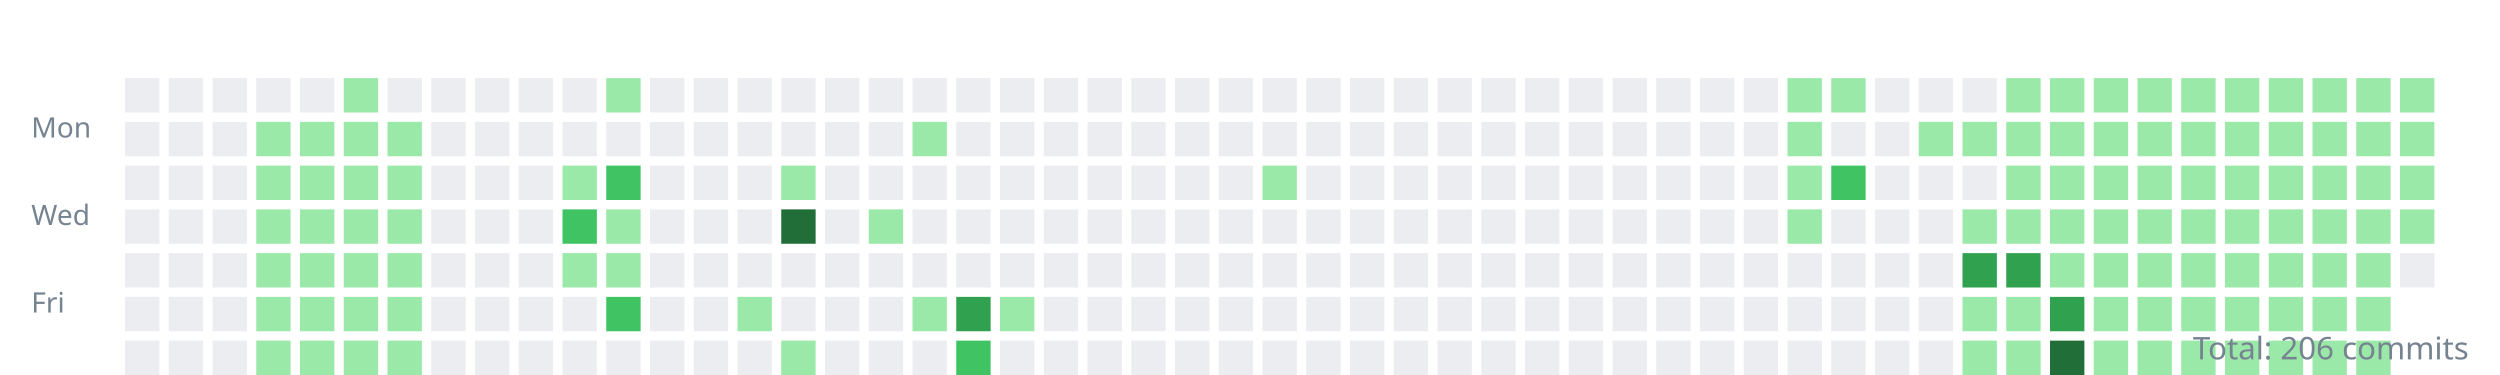
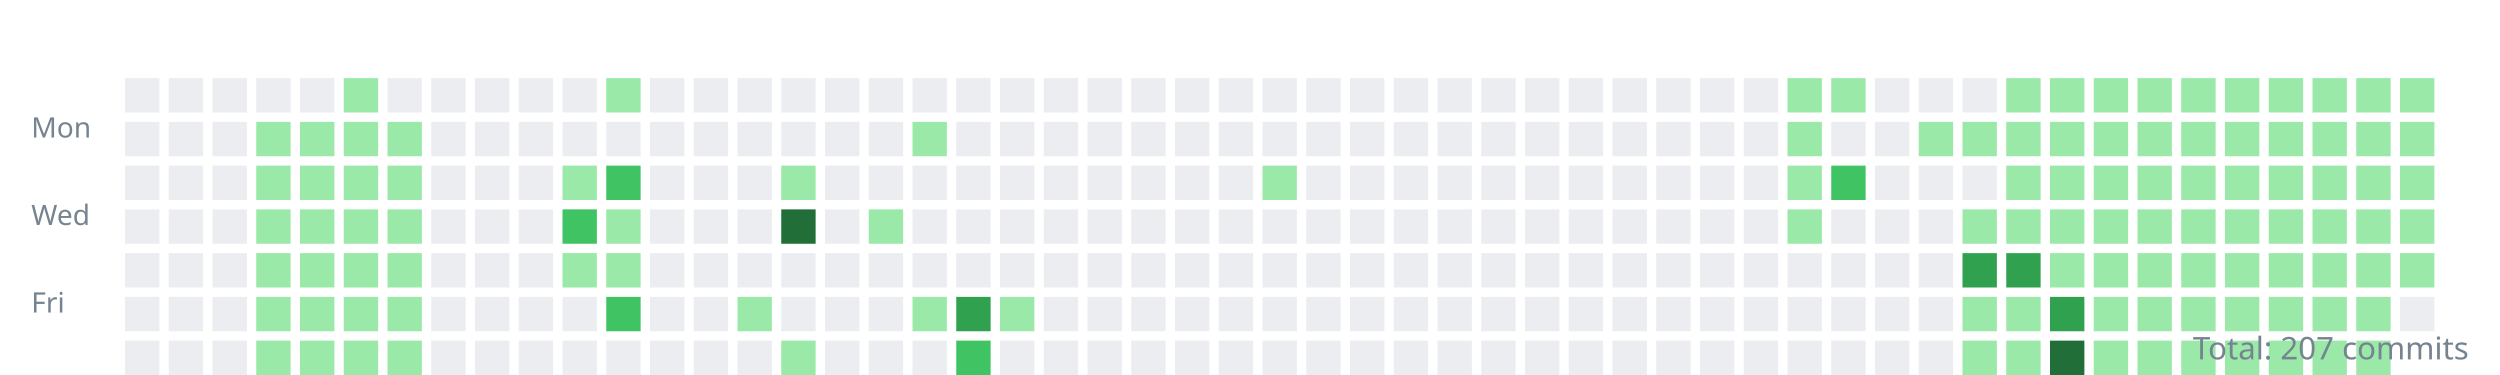
<svg xmlns="http://www.w3.org/2000/svg" width="800" height="120">
  <style>.day{outline:1px solid rgba(27,31,35,0.06);}text{font:9px sans-serif;fill:#768390;}</style>
  <g transform="translate(10,10)">
    <text y="34">Mon</text>
    <text y="62">Wed</text>
    <text y="90">Fri</text>
    <rect class="day" width="11" height="11" x="30" y="15" fill="#ebedf0" />
    <rect class="day" width="11" height="11" x="30" y="29" fill="#ebedf0" />
    <rect class="day" width="11" height="11" x="30" y="43" fill="#ebedf0" />
    <rect class="day" width="11" height="11" x="30" y="57" fill="#ebedf0" />
    <rect class="day" width="11" height="11" x="30" y="71" fill="#ebedf0" />
    <rect class="day" width="11" height="11" x="30" y="85" fill="#ebedf0" />
    <rect class="day" width="11" height="11" x="30" y="99" fill="#ebedf0" />
    <rect class="day" width="11" height="11" x="44" y="15" fill="#ebedf0" />
    <rect class="day" width="11" height="11" x="44" y="29" fill="#ebedf0" />
    <rect class="day" width="11" height="11" x="44" y="43" fill="#ebedf0" />
    <rect class="day" width="11" height="11" x="44" y="57" fill="#ebedf0" />
    <rect class="day" width="11" height="11" x="44" y="71" fill="#ebedf0" />
    <rect class="day" width="11" height="11" x="44" y="85" fill="#ebedf0" />
    <rect class="day" width="11" height="11" x="44" y="99" fill="#ebedf0" />
    <rect class="day" width="11" height="11" x="58" y="15" fill="#ebedf0" />
    <rect class="day" width="11" height="11" x="58" y="29" fill="#ebedf0" />
    <rect class="day" width="11" height="11" x="58" y="43" fill="#ebedf0" />
    <rect class="day" width="11" height="11" x="58" y="57" fill="#ebedf0" />
    <rect class="day" width="11" height="11" x="58" y="71" fill="#ebedf0" />
    <rect class="day" width="11" height="11" x="58" y="85" fill="#ebedf0" />
    <rect class="day" width="11" height="11" x="58" y="99" fill="#ebedf0" />
    <rect class="day" width="11" height="11" x="72" y="15" fill="#ebedf0" />
    <rect class="day" width="11" height="11" x="72" y="29" fill="#9be9a8" />
    <rect class="day" width="11" height="11" x="72" y="43" fill="#9be9a8" />
    <rect class="day" width="11" height="11" x="72" y="57" fill="#9be9a8" />
    <rect class="day" width="11" height="11" x="72" y="71" fill="#9be9a8" />
    <rect class="day" width="11" height="11" x="72" y="85" fill="#9be9a8" />
    <rect class="day" width="11" height="11" x="72" y="99" fill="#9be9a8" />
    <rect class="day" width="11" height="11" x="86" y="15" fill="#ebedf0" />
    <rect class="day" width="11" height="11" x="86" y="29" fill="#9be9a8" />
    <rect class="day" width="11" height="11" x="86" y="43" fill="#9be9a8" />
    <rect class="day" width="11" height="11" x="86" y="57" fill="#9be9a8" />
    <rect class="day" width="11" height="11" x="86" y="71" fill="#9be9a8" />
    <rect class="day" width="11" height="11" x="86" y="85" fill="#9be9a8" />
    <rect class="day" width="11" height="11" x="86" y="99" fill="#9be9a8" />
    <rect class="day" width="11" height="11" x="100" y="15" fill="#9be9a8" />
    <rect class="day" width="11" height="11" x="100" y="29" fill="#9be9a8" />
    <rect class="day" width="11" height="11" x="100" y="43" fill="#9be9a8" />
    <rect class="day" width="11" height="11" x="100" y="57" fill="#9be9a8" />
    <rect class="day" width="11" height="11" x="100" y="71" fill="#9be9a8" />
    <rect class="day" width="11" height="11" x="100" y="85" fill="#9be9a8" />
    <rect class="day" width="11" height="11" x="100" y="99" fill="#9be9a8" />
    <rect class="day" width="11" height="11" x="114" y="15" fill="#ebedf0" />
    <rect class="day" width="11" height="11" x="114" y="29" fill="#9be9a8" />
    <rect class="day" width="11" height="11" x="114" y="43" fill="#9be9a8" />
    <rect class="day" width="11" height="11" x="114" y="57" fill="#9be9a8" />
    <rect class="day" width="11" height="11" x="114" y="71" fill="#9be9a8" />
    <rect class="day" width="11" height="11" x="114" y="85" fill="#9be9a8" />
    <rect class="day" width="11" height="11" x="114" y="99" fill="#9be9a8" />
    <rect class="day" width="11" height="11" x="128" y="15" fill="#ebedf0" />
    <rect class="day" width="11" height="11" x="128" y="29" fill="#ebedf0" />
    <rect class="day" width="11" height="11" x="128" y="43" fill="#ebedf0" />
    <rect class="day" width="11" height="11" x="128" y="57" fill="#ebedf0" />
    <rect class="day" width="11" height="11" x="128" y="71" fill="#ebedf0" />
    <rect class="day" width="11" height="11" x="128" y="85" fill="#ebedf0" />
    <rect class="day" width="11" height="11" x="128" y="99" fill="#ebedf0" />
    <rect class="day" width="11" height="11" x="142" y="15" fill="#ebedf0" />
    <rect class="day" width="11" height="11" x="142" y="29" fill="#ebedf0" />
    <rect class="day" width="11" height="11" x="142" y="43" fill="#ebedf0" />
    <rect class="day" width="11" height="11" x="142" y="57" fill="#ebedf0" />
    <rect class="day" width="11" height="11" x="142" y="71" fill="#ebedf0" />
    <rect class="day" width="11" height="11" x="142" y="85" fill="#ebedf0" />
    <rect class="day" width="11" height="11" x="142" y="99" fill="#ebedf0" />
    <rect class="day" width="11" height="11" x="156" y="15" fill="#ebedf0" />
    <rect class="day" width="11" height="11" x="156" y="29" fill="#ebedf0" />
    <rect class="day" width="11" height="11" x="156" y="43" fill="#ebedf0" />
    <rect class="day" width="11" height="11" x="156" y="57" fill="#ebedf0" />
    <rect class="day" width="11" height="11" x="156" y="71" fill="#ebedf0" />
    <rect class="day" width="11" height="11" x="156" y="85" fill="#ebedf0" />
    <rect class="day" width="11" height="11" x="156" y="99" fill="#ebedf0" />
    <rect class="day" width="11" height="11" x="170" y="15" fill="#ebedf0" />
    <rect class="day" width="11" height="11" x="170" y="29" fill="#ebedf0" />
    <rect class="day" width="11" height="11" x="170" y="43" fill="#9be9a8" />
    <rect class="day" width="11" height="11" x="170" y="57" fill="#40c463" />
    <rect class="day" width="11" height="11" x="170" y="71" fill="#9be9a8" />
    <rect class="day" width="11" height="11" x="170" y="85" fill="#ebedf0" />
    <rect class="day" width="11" height="11" x="170" y="99" fill="#ebedf0" />
    <rect class="day" width="11" height="11" x="184" y="15" fill="#9be9a8" />
    <rect class="day" width="11" height="11" x="184" y="29" fill="#ebedf0" />
    <rect class="day" width="11" height="11" x="184" y="43" fill="#40c463" />
    <rect class="day" width="11" height="11" x="184" y="57" fill="#9be9a8" />
    <rect class="day" width="11" height="11" x="184" y="71" fill="#9be9a8" />
    <rect class="day" width="11" height="11" x="184" y="85" fill="#40c463" />
    <rect class="day" width="11" height="11" x="184" y="99" fill="#ebedf0" />
    <rect class="day" width="11" height="11" x="198" y="15" fill="#ebedf0" />
    <rect class="day" width="11" height="11" x="198" y="29" fill="#ebedf0" />
    <rect class="day" width="11" height="11" x="198" y="43" fill="#ebedf0" />
    <rect class="day" width="11" height="11" x="198" y="57" fill="#ebedf0" />
    <rect class="day" width="11" height="11" x="198" y="71" fill="#ebedf0" />
    <rect class="day" width="11" height="11" x="198" y="85" fill="#ebedf0" />
    <rect class="day" width="11" height="11" x="198" y="99" fill="#ebedf0" />
    <rect class="day" width="11" height="11" x="212" y="15" fill="#ebedf0" />
    <rect class="day" width="11" height="11" x="212" y="29" fill="#ebedf0" />
    <rect class="day" width="11" height="11" x="212" y="43" fill="#ebedf0" />
    <rect class="day" width="11" height="11" x="212" y="57" fill="#ebedf0" />
    <rect class="day" width="11" height="11" x="212" y="71" fill="#ebedf0" />
    <rect class="day" width="11" height="11" x="212" y="85" fill="#ebedf0" />
    <rect class="day" width="11" height="11" x="212" y="99" fill="#ebedf0" />
    <rect class="day" width="11" height="11" x="226" y="15" fill="#ebedf0" />
    <rect class="day" width="11" height="11" x="226" y="29" fill="#ebedf0" />
    <rect class="day" width="11" height="11" x="226" y="43" fill="#ebedf0" />
    <rect class="day" width="11" height="11" x="226" y="57" fill="#ebedf0" />
    <rect class="day" width="11" height="11" x="226" y="71" fill="#ebedf0" />
    <rect class="day" width="11" height="11" x="226" y="85" fill="#9be9a8" />
    <rect class="day" width="11" height="11" x="226" y="99" fill="#ebedf0" />
    <rect class="day" width="11" height="11" x="240" y="15" fill="#ebedf0" />
    <rect class="day" width="11" height="11" x="240" y="29" fill="#ebedf0" />
    <rect class="day" width="11" height="11" x="240" y="43" fill="#9be9a8" />
    <rect class="day" width="11" height="11" x="240" y="57" fill="#216e39" />
    <rect class="day" width="11" height="11" x="240" y="71" fill="#ebedf0" />
    <rect class="day" width="11" height="11" x="240" y="85" fill="#ebedf0" />
    <rect class="day" width="11" height="11" x="240" y="99" fill="#9be9a8" />
    <rect class="day" width="11" height="11" x="254" y="15" fill="#ebedf0" />
    <rect class="day" width="11" height="11" x="254" y="29" fill="#ebedf0" />
    <rect class="day" width="11" height="11" x="254" y="43" fill="#ebedf0" />
    <rect class="day" width="11" height="11" x="254" y="57" fill="#ebedf0" />
    <rect class="day" width="11" height="11" x="254" y="71" fill="#ebedf0" />
    <rect class="day" width="11" height="11" x="254" y="85" fill="#ebedf0" />
    <rect class="day" width="11" height="11" x="254" y="99" fill="#ebedf0" />
    <rect class="day" width="11" height="11" x="268" y="15" fill="#ebedf0" />
    <rect class="day" width="11" height="11" x="268" y="29" fill="#ebedf0" />
    <rect class="day" width="11" height="11" x="268" y="43" fill="#ebedf0" />
    <rect class="day" width="11" height="11" x="268" y="57" fill="#9be9a8" />
    <rect class="day" width="11" height="11" x="268" y="71" fill="#ebedf0" />
    <rect class="day" width="11" height="11" x="268" y="85" fill="#ebedf0" />
    <rect class="day" width="11" height="11" x="268" y="99" fill="#ebedf0" />
    <rect class="day" width="11" height="11" x="282" y="15" fill="#ebedf0" />
    <rect class="day" width="11" height="11" x="282" y="29" fill="#9be9a8" />
    <rect class="day" width="11" height="11" x="282" y="43" fill="#ebedf0" />
    <rect class="day" width="11" height="11" x="282" y="57" fill="#ebedf0" />
    <rect class="day" width="11" height="11" x="282" y="71" fill="#ebedf0" />
    <rect class="day" width="11" height="11" x="282" y="85" fill="#9be9a8" />
    <rect class="day" width="11" height="11" x="282" y="99" fill="#ebedf0" />
    <rect class="day" width="11" height="11" x="296" y="15" fill="#ebedf0" />
    <rect class="day" width="11" height="11" x="296" y="29" fill="#ebedf0" />
    <rect class="day" width="11" height="11" x="296" y="43" fill="#ebedf0" />
    <rect class="day" width="11" height="11" x="296" y="57" fill="#ebedf0" />
    <rect class="day" width="11" height="11" x="296" y="71" fill="#ebedf0" />
    <rect class="day" width="11" height="11" x="296" y="85" fill="#30a14e" />
    <rect class="day" width="11" height="11" x="296" y="99" fill="#40c463" />
    <rect class="day" width="11" height="11" x="310" y="15" fill="#ebedf0" />
    <rect class="day" width="11" height="11" x="310" y="29" fill="#ebedf0" />
    <rect class="day" width="11" height="11" x="310" y="43" fill="#ebedf0" />
    <rect class="day" width="11" height="11" x="310" y="57" fill="#ebedf0" />
    <rect class="day" width="11" height="11" x="310" y="71" fill="#ebedf0" />
    <rect class="day" width="11" height="11" x="310" y="85" fill="#9be9a8" />
    <rect class="day" width="11" height="11" x="310" y="99" fill="#ebedf0" />
    <rect class="day" width="11" height="11" x="324" y="15" fill="#ebedf0" />
    <rect class="day" width="11" height="11" x="324" y="29" fill="#ebedf0" />
    <rect class="day" width="11" height="11" x="324" y="43" fill="#ebedf0" />
    <rect class="day" width="11" height="11" x="324" y="57" fill="#ebedf0" />
    <rect class="day" width="11" height="11" x="324" y="71" fill="#ebedf0" />
    <rect class="day" width="11" height="11" x="324" y="85" fill="#ebedf0" />
    <rect class="day" width="11" height="11" x="324" y="99" fill="#ebedf0" />
    <rect class="day" width="11" height="11" x="338" y="15" fill="#ebedf0" />
    <rect class="day" width="11" height="11" x="338" y="29" fill="#ebedf0" />
    <rect class="day" width="11" height="11" x="338" y="43" fill="#ebedf0" />
    <rect class="day" width="11" height="11" x="338" y="57" fill="#ebedf0" />
    <rect class="day" width="11" height="11" x="338" y="71" fill="#ebedf0" />
    <rect class="day" width="11" height="11" x="338" y="85" fill="#ebedf0" />
    <rect class="day" width="11" height="11" x="338" y="99" fill="#ebedf0" />
    <rect class="day" width="11" height="11" x="352" y="15" fill="#ebedf0" />
    <rect class="day" width="11" height="11" x="352" y="29" fill="#ebedf0" />
    <rect class="day" width="11" height="11" x="352" y="43" fill="#ebedf0" />
    <rect class="day" width="11" height="11" x="352" y="57" fill="#ebedf0" />
    <rect class="day" width="11" height="11" x="352" y="71" fill="#ebedf0" />
    <rect class="day" width="11" height="11" x="352" y="85" fill="#ebedf0" />
    <rect class="day" width="11" height="11" x="352" y="99" fill="#ebedf0" />
    <rect class="day" width="11" height="11" x="366" y="15" fill="#ebedf0" />
    <rect class="day" width="11" height="11" x="366" y="29" fill="#ebedf0" />
    <rect class="day" width="11" height="11" x="366" y="43" fill="#ebedf0" />
    <rect class="day" width="11" height="11" x="366" y="57" fill="#ebedf0" />
    <rect class="day" width="11" height="11" x="366" y="71" fill="#ebedf0" />
    <rect class="day" width="11" height="11" x="366" y="85" fill="#ebedf0" />
    <rect class="day" width="11" height="11" x="366" y="99" fill="#ebedf0" />
    <rect class="day" width="11" height="11" x="380" y="15" fill="#ebedf0" />
    <rect class="day" width="11" height="11" x="380" y="29" fill="#ebedf0" />
    <rect class="day" width="11" height="11" x="380" y="43" fill="#ebedf0" />
    <rect class="day" width="11" height="11" x="380" y="57" fill="#ebedf0" />
    <rect class="day" width="11" height="11" x="380" y="71" fill="#ebedf0" />
    <rect class="day" width="11" height="11" x="380" y="85" fill="#ebedf0" />
    <rect class="day" width="11" height="11" x="380" y="99" fill="#ebedf0" />
    <rect class="day" width="11" height="11" x="394" y="15" fill="#ebedf0" />
    <rect class="day" width="11" height="11" x="394" y="29" fill="#ebedf0" />
    <rect class="day" width="11" height="11" x="394" y="43" fill="#9be9a8" />
    <rect class="day" width="11" height="11" x="394" y="57" fill="#ebedf0" />
    <rect class="day" width="11" height="11" x="394" y="71" fill="#ebedf0" />
    <rect class="day" width="11" height="11" x="394" y="85" fill="#ebedf0" />
    <rect class="day" width="11" height="11" x="394" y="99" fill="#ebedf0" />
    <rect class="day" width="11" height="11" x="408" y="15" fill="#ebedf0" />
    <rect class="day" width="11" height="11" x="408" y="29" fill="#ebedf0" />
    <rect class="day" width="11" height="11" x="408" y="43" fill="#ebedf0" />
    <rect class="day" width="11" height="11" x="408" y="57" fill="#ebedf0" />
    <rect class="day" width="11" height="11" x="408" y="71" fill="#ebedf0" />
    <rect class="day" width="11" height="11" x="408" y="85" fill="#ebedf0" />
    <rect class="day" width="11" height="11" x="408" y="99" fill="#ebedf0" />
    <rect class="day" width="11" height="11" x="422" y="15" fill="#ebedf0" />
    <rect class="day" width="11" height="11" x="422" y="29" fill="#ebedf0" />
    <rect class="day" width="11" height="11" x="422" y="43" fill="#ebedf0" />
    <rect class="day" width="11" height="11" x="422" y="57" fill="#ebedf0" />
    <rect class="day" width="11" height="11" x="422" y="71" fill="#ebedf0" />
    <rect class="day" width="11" height="11" x="422" y="85" fill="#ebedf0" />
    <rect class="day" width="11" height="11" x="422" y="99" fill="#ebedf0" />
    <rect class="day" width="11" height="11" x="436" y="15" fill="#ebedf0" />
    <rect class="day" width="11" height="11" x="436" y="29" fill="#ebedf0" />
    <rect class="day" width="11" height="11" x="436" y="43" fill="#ebedf0" />
    <rect class="day" width="11" height="11" x="436" y="57" fill="#ebedf0" />
    <rect class="day" width="11" height="11" x="436" y="71" fill="#ebedf0" />
    <rect class="day" width="11" height="11" x="436" y="85" fill="#ebedf0" />
    <rect class="day" width="11" height="11" x="436" y="99" fill="#ebedf0" />
    <rect class="day" width="11" height="11" x="450" y="15" fill="#ebedf0" />
    <rect class="day" width="11" height="11" x="450" y="29" fill="#ebedf0" />
    <rect class="day" width="11" height="11" x="450" y="43" fill="#ebedf0" />
    <rect class="day" width="11" height="11" x="450" y="57" fill="#ebedf0" />
    <rect class="day" width="11" height="11" x="450" y="71" fill="#ebedf0" />
    <rect class="day" width="11" height="11" x="450" y="85" fill="#ebedf0" />
    <rect class="day" width="11" height="11" x="450" y="99" fill="#ebedf0" />
    <rect class="day" width="11" height="11" x="464" y="15" fill="#ebedf0" />
    <rect class="day" width="11" height="11" x="464" y="29" fill="#ebedf0" />
    <rect class="day" width="11" height="11" x="464" y="43" fill="#ebedf0" />
    <rect class="day" width="11" height="11" x="464" y="57" fill="#ebedf0" />
    <rect class="day" width="11" height="11" x="464" y="71" fill="#ebedf0" />
    <rect class="day" width="11" height="11" x="464" y="85" fill="#ebedf0" />
    <rect class="day" width="11" height="11" x="464" y="99" fill="#ebedf0" />
    <rect class="day" width="11" height="11" x="478" y="15" fill="#ebedf0" />
    <rect class="day" width="11" height="11" x="478" y="29" fill="#ebedf0" />
    <rect class="day" width="11" height="11" x="478" y="43" fill="#ebedf0" />
    <rect class="day" width="11" height="11" x="478" y="57" fill="#ebedf0" />
    <rect class="day" width="11" height="11" x="478" y="71" fill="#ebedf0" />
    <rect class="day" width="11" height="11" x="478" y="85" fill="#ebedf0" />
    <rect class="day" width="11" height="11" x="478" y="99" fill="#ebedf0" />
    <rect class="day" width="11" height="11" x="492" y="15" fill="#ebedf0" />
    <rect class="day" width="11" height="11" x="492" y="29" fill="#ebedf0" />
    <rect class="day" width="11" height="11" x="492" y="43" fill="#ebedf0" />
    <rect class="day" width="11" height="11" x="492" y="57" fill="#ebedf0" />
    <rect class="day" width="11" height="11" x="492" y="71" fill="#ebedf0" />
    <rect class="day" width="11" height="11" x="492" y="85" fill="#ebedf0" />
    <rect class="day" width="11" height="11" x="492" y="99" fill="#ebedf0" />
    <rect class="day" width="11" height="11" x="506" y="15" fill="#ebedf0" />
    <rect class="day" width="11" height="11" x="506" y="29" fill="#ebedf0" />
    <rect class="day" width="11" height="11" x="506" y="43" fill="#ebedf0" />
    <rect class="day" width="11" height="11" x="506" y="57" fill="#ebedf0" />
    <rect class="day" width="11" height="11" x="506" y="71" fill="#ebedf0" />
    <rect class="day" width="11" height="11" x="506" y="85" fill="#ebedf0" />
    <rect class="day" width="11" height="11" x="506" y="99" fill="#ebedf0" />
    <rect class="day" width="11" height="11" x="520" y="15" fill="#ebedf0" />
    <rect class="day" width="11" height="11" x="520" y="29" fill="#ebedf0" />
    <rect class="day" width="11" height="11" x="520" y="43" fill="#ebedf0" />
    <rect class="day" width="11" height="11" x="520" y="57" fill="#ebedf0" />
    <rect class="day" width="11" height="11" x="520" y="71" fill="#ebedf0" />
    <rect class="day" width="11" height="11" x="520" y="85" fill="#ebedf0" />
    <rect class="day" width="11" height="11" x="520" y="99" fill="#ebedf0" />
    <rect class="day" width="11" height="11" x="534" y="15" fill="#ebedf0" />
    <rect class="day" width="11" height="11" x="534" y="29" fill="#ebedf0" />
    <rect class="day" width="11" height="11" x="534" y="43" fill="#ebedf0" />
    <rect class="day" width="11" height="11" x="534" y="57" fill="#ebedf0" />
    <rect class="day" width="11" height="11" x="534" y="71" fill="#ebedf0" />
    <rect class="day" width="11" height="11" x="534" y="85" fill="#ebedf0" />
    <rect class="day" width="11" height="11" x="534" y="99" fill="#ebedf0" />
    <rect class="day" width="11" height="11" x="548" y="15" fill="#ebedf0" />
    <rect class="day" width="11" height="11" x="548" y="29" fill="#ebedf0" />
    <rect class="day" width="11" height="11" x="548" y="43" fill="#ebedf0" />
    <rect class="day" width="11" height="11" x="548" y="57" fill="#ebedf0" />
    <rect class="day" width="11" height="11" x="548" y="71" fill="#ebedf0" />
    <rect class="day" width="11" height="11" x="548" y="85" fill="#ebedf0" />
    <rect class="day" width="11" height="11" x="548" y="99" fill="#ebedf0" />
    <rect class="day" width="11" height="11" x="562" y="15" fill="#9be9a8" />
    <rect class="day" width="11" height="11" x="562" y="29" fill="#9be9a8" />
    <rect class="day" width="11" height="11" x="562" y="43" fill="#9be9a8" />
    <rect class="day" width="11" height="11" x="562" y="57" fill="#9be9a8" />
    <rect class="day" width="11" height="11" x="562" y="71" fill="#ebedf0" />
    <rect class="day" width="11" height="11" x="562" y="85" fill="#ebedf0" />
    <rect class="day" width="11" height="11" x="562" y="99" fill="#ebedf0" />
    <rect class="day" width="11" height="11" x="576" y="15" fill="#9be9a8" />
    <rect class="day" width="11" height="11" x="576" y="29" fill="#ebedf0" />
    <rect class="day" width="11" height="11" x="576" y="43" fill="#40c463" />
    <rect class="day" width="11" height="11" x="576" y="57" fill="#ebedf0" />
    <rect class="day" width="11" height="11" x="576" y="71" fill="#ebedf0" />
    <rect class="day" width="11" height="11" x="576" y="85" fill="#ebedf0" />
    <rect class="day" width="11" height="11" x="576" y="99" fill="#ebedf0" />
    <rect class="day" width="11" height="11" x="590" y="15" fill="#ebedf0" />
    <rect class="day" width="11" height="11" x="590" y="29" fill="#ebedf0" />
    <rect class="day" width="11" height="11" x="590" y="43" fill="#ebedf0" />
    <rect class="day" width="11" height="11" x="590" y="57" fill="#ebedf0" />
    <rect class="day" width="11" height="11" x="590" y="71" fill="#ebedf0" />
    <rect class="day" width="11" height="11" x="590" y="85" fill="#ebedf0" />
    <rect class="day" width="11" height="11" x="590" y="99" fill="#ebedf0" />
    <rect class="day" width="11" height="11" x="604" y="15" fill="#ebedf0" />
    <rect class="day" width="11" height="11" x="604" y="29" fill="#9be9a8" />
    <rect class="day" width="11" height="11" x="604" y="43" fill="#ebedf0" />
    <rect class="day" width="11" height="11" x="604" y="57" fill="#ebedf0" />
    <rect class="day" width="11" height="11" x="604" y="71" fill="#ebedf0" />
    <rect class="day" width="11" height="11" x="604" y="85" fill="#ebedf0" />
    <rect class="day" width="11" height="11" x="604" y="99" fill="#ebedf0" />
    <rect class="day" width="11" height="11" x="618" y="15" fill="#ebedf0" />
    <rect class="day" width="11" height="11" x="618" y="29" fill="#9be9a8" />
    <rect class="day" width="11" height="11" x="618" y="43" fill="#ebedf0" />
    <rect class="day" width="11" height="11" x="618" y="57" fill="#9be9a8" />
    <rect class="day" width="11" height="11" x="618" y="71" fill="#30a14e" />
    <rect class="day" width="11" height="11" x="618" y="85" fill="#9be9a8" />
    <rect class="day" width="11" height="11" x="618" y="99" fill="#9be9a8" />
    <rect class="day" width="11" height="11" x="632" y="15" fill="#9be9a8" />
    <rect class="day" width="11" height="11" x="632" y="29" fill="#9be9a8" />
    <rect class="day" width="11" height="11" x="632" y="43" fill="#9be9a8" />
    <rect class="day" width="11" height="11" x="632" y="57" fill="#9be9a8" />
    <rect class="day" width="11" height="11" x="632" y="71" fill="#30a14e" />
    <rect class="day" width="11" height="11" x="632" y="85" fill="#9be9a8" />
    <rect class="day" width="11" height="11" x="632" y="99" fill="#9be9a8" />
    <rect class="day" width="11" height="11" x="646" y="15" fill="#9be9a8" />
    <rect class="day" width="11" height="11" x="646" y="29" fill="#9be9a8" />
    <rect class="day" width="11" height="11" x="646" y="43" fill="#9be9a8" />
    <rect class="day" width="11" height="11" x="646" y="57" fill="#9be9a8" />
    <rect class="day" width="11" height="11" x="646" y="71" fill="#9be9a8" />
    <rect class="day" width="11" height="11" x="646" y="85" fill="#30a14e" />
    <rect class="day" width="11" height="11" x="646" y="99" fill="#216e39" />
    <rect class="day" width="11" height="11" x="660" y="15" fill="#9be9a8" />
    <rect class="day" width="11" height="11" x="660" y="29" fill="#9be9a8" />
    <rect class="day" width="11" height="11" x="660" y="43" fill="#9be9a8" />
    <rect class="day" width="11" height="11" x="660" y="57" fill="#9be9a8" />
    <rect class="day" width="11" height="11" x="660" y="71" fill="#9be9a8" />
    <rect class="day" width="11" height="11" x="660" y="85" fill="#9be9a8" />
    <rect class="day" width="11" height="11" x="660" y="99" fill="#9be9a8" />
    <rect class="day" width="11" height="11" x="674" y="15" fill="#9be9a8" />
    <rect class="day" width="11" height="11" x="674" y="29" fill="#9be9a8" />
    <rect class="day" width="11" height="11" x="674" y="43" fill="#9be9a8" />
    <rect class="day" width="11" height="11" x="674" y="57" fill="#9be9a8" />
    <rect class="day" width="11" height="11" x="674" y="71" fill="#9be9a8" />
    <rect class="day" width="11" height="11" x="674" y="85" fill="#9be9a8" />
    <rect class="day" width="11" height="11" x="674" y="99" fill="#9be9a8" />
    <rect class="day" width="11" height="11" x="688" y="15" fill="#9be9a8" />
    <rect class="day" width="11" height="11" x="688" y="29" fill="#9be9a8" />
    <rect class="day" width="11" height="11" x="688" y="43" fill="#9be9a8" />
    <rect class="day" width="11" height="11" x="688" y="57" fill="#9be9a8" />
    <rect class="day" width="11" height="11" x="688" y="71" fill="#9be9a8" />
    <rect class="day" width="11" height="11" x="688" y="85" fill="#9be9a8" />
    <rect class="day" width="11" height="11" x="688" y="99" fill="#9be9a8" />
    <rect class="day" width="11" height="11" x="702" y="15" fill="#9be9a8" />
    <rect class="day" width="11" height="11" x="702" y="29" fill="#9be9a8" />
    <rect class="day" width="11" height="11" x="702" y="43" fill="#9be9a8" />
    <rect class="day" width="11" height="11" x="702" y="57" fill="#9be9a8" />
    <rect class="day" width="11" height="11" x="702" y="71" fill="#9be9a8" />
    <rect class="day" width="11" height="11" x="702" y="85" fill="#9be9a8" />
    <rect class="day" width="11" height="11" x="702" y="99" fill="#9be9a8" />
    <rect class="day" width="11" height="11" x="716" y="15" fill="#9be9a8" />
    <rect class="day" width="11" height="11" x="716" y="29" fill="#9be9a8" />
    <rect class="day" width="11" height="11" x="716" y="43" fill="#9be9a8" />
    <rect class="day" width="11" height="11" x="716" y="57" fill="#9be9a8" />
    <rect class="day" width="11" height="11" x="716" y="71" fill="#9be9a8" />
    <rect class="day" width="11" height="11" x="716" y="85" fill="#9be9a8" />
    <rect class="day" width="11" height="11" x="716" y="99" fill="#9be9a8" />
    <rect class="day" width="11" height="11" x="730" y="15" fill="#9be9a8" />
    <rect class="day" width="11" height="11" x="730" y="29" fill="#9be9a8" />
    <rect class="day" width="11" height="11" x="730" y="43" fill="#9be9a8" />
    <rect class="day" width="11" height="11" x="730" y="57" fill="#9be9a8" />
    <rect class="day" width="11" height="11" x="730" y="71" fill="#9be9a8" />
    <rect class="day" width="11" height="11" x="730" y="85" fill="#9be9a8" />
    <rect class="day" width="11" height="11" x="730" y="99" fill="#9be9a8" />
    <rect class="day" width="11" height="11" x="744" y="15" fill="#9be9a8" />
    <rect class="day" width="11" height="11" x="744" y="29" fill="#9be9a8" />
    <rect class="day" width="11" height="11" x="744" y="43" fill="#9be9a8" />
    <rect class="day" width="11" height="11" x="744" y="57" fill="#9be9a8" />
    <rect class="day" width="11" height="11" x="744" y="71" fill="#9be9a8" />
    <rect class="day" width="11" height="11" x="744" y="85" fill="#9be9a8" />
    <rect class="day" width="11" height="11" x="744" y="99" fill="#9be9a8" />
    <rect class="day" width="11" height="11" x="758" y="15" fill="#9be9a8" />
    <rect class="day" width="11" height="11" x="758" y="29" fill="#9be9a8" />
    <rect class="day" width="11" height="11" x="758" y="43" fill="#9be9a8" />
    <rect class="day" width="11" height="11" x="758" y="57" fill="#9be9a8" />
-     <rect class="day" width="11" height="11" x="758" y="71" fill="#ebedf0" />
+     <rect class="day" width="11" height="11" x="758" y="71" fill="#9be9a8" />
+     <rect class="day" width="11" height="11" x="758" y="85" fill="#ebedf0" />
  </g>
-   <text x="790" y="115" text-anchor="end" style="font-size:10px">Total: 206 commits</text>
+   <text x="790" y="115" text-anchor="end" style="font-size:10px">Total: 207 commits</text>
</svg>
